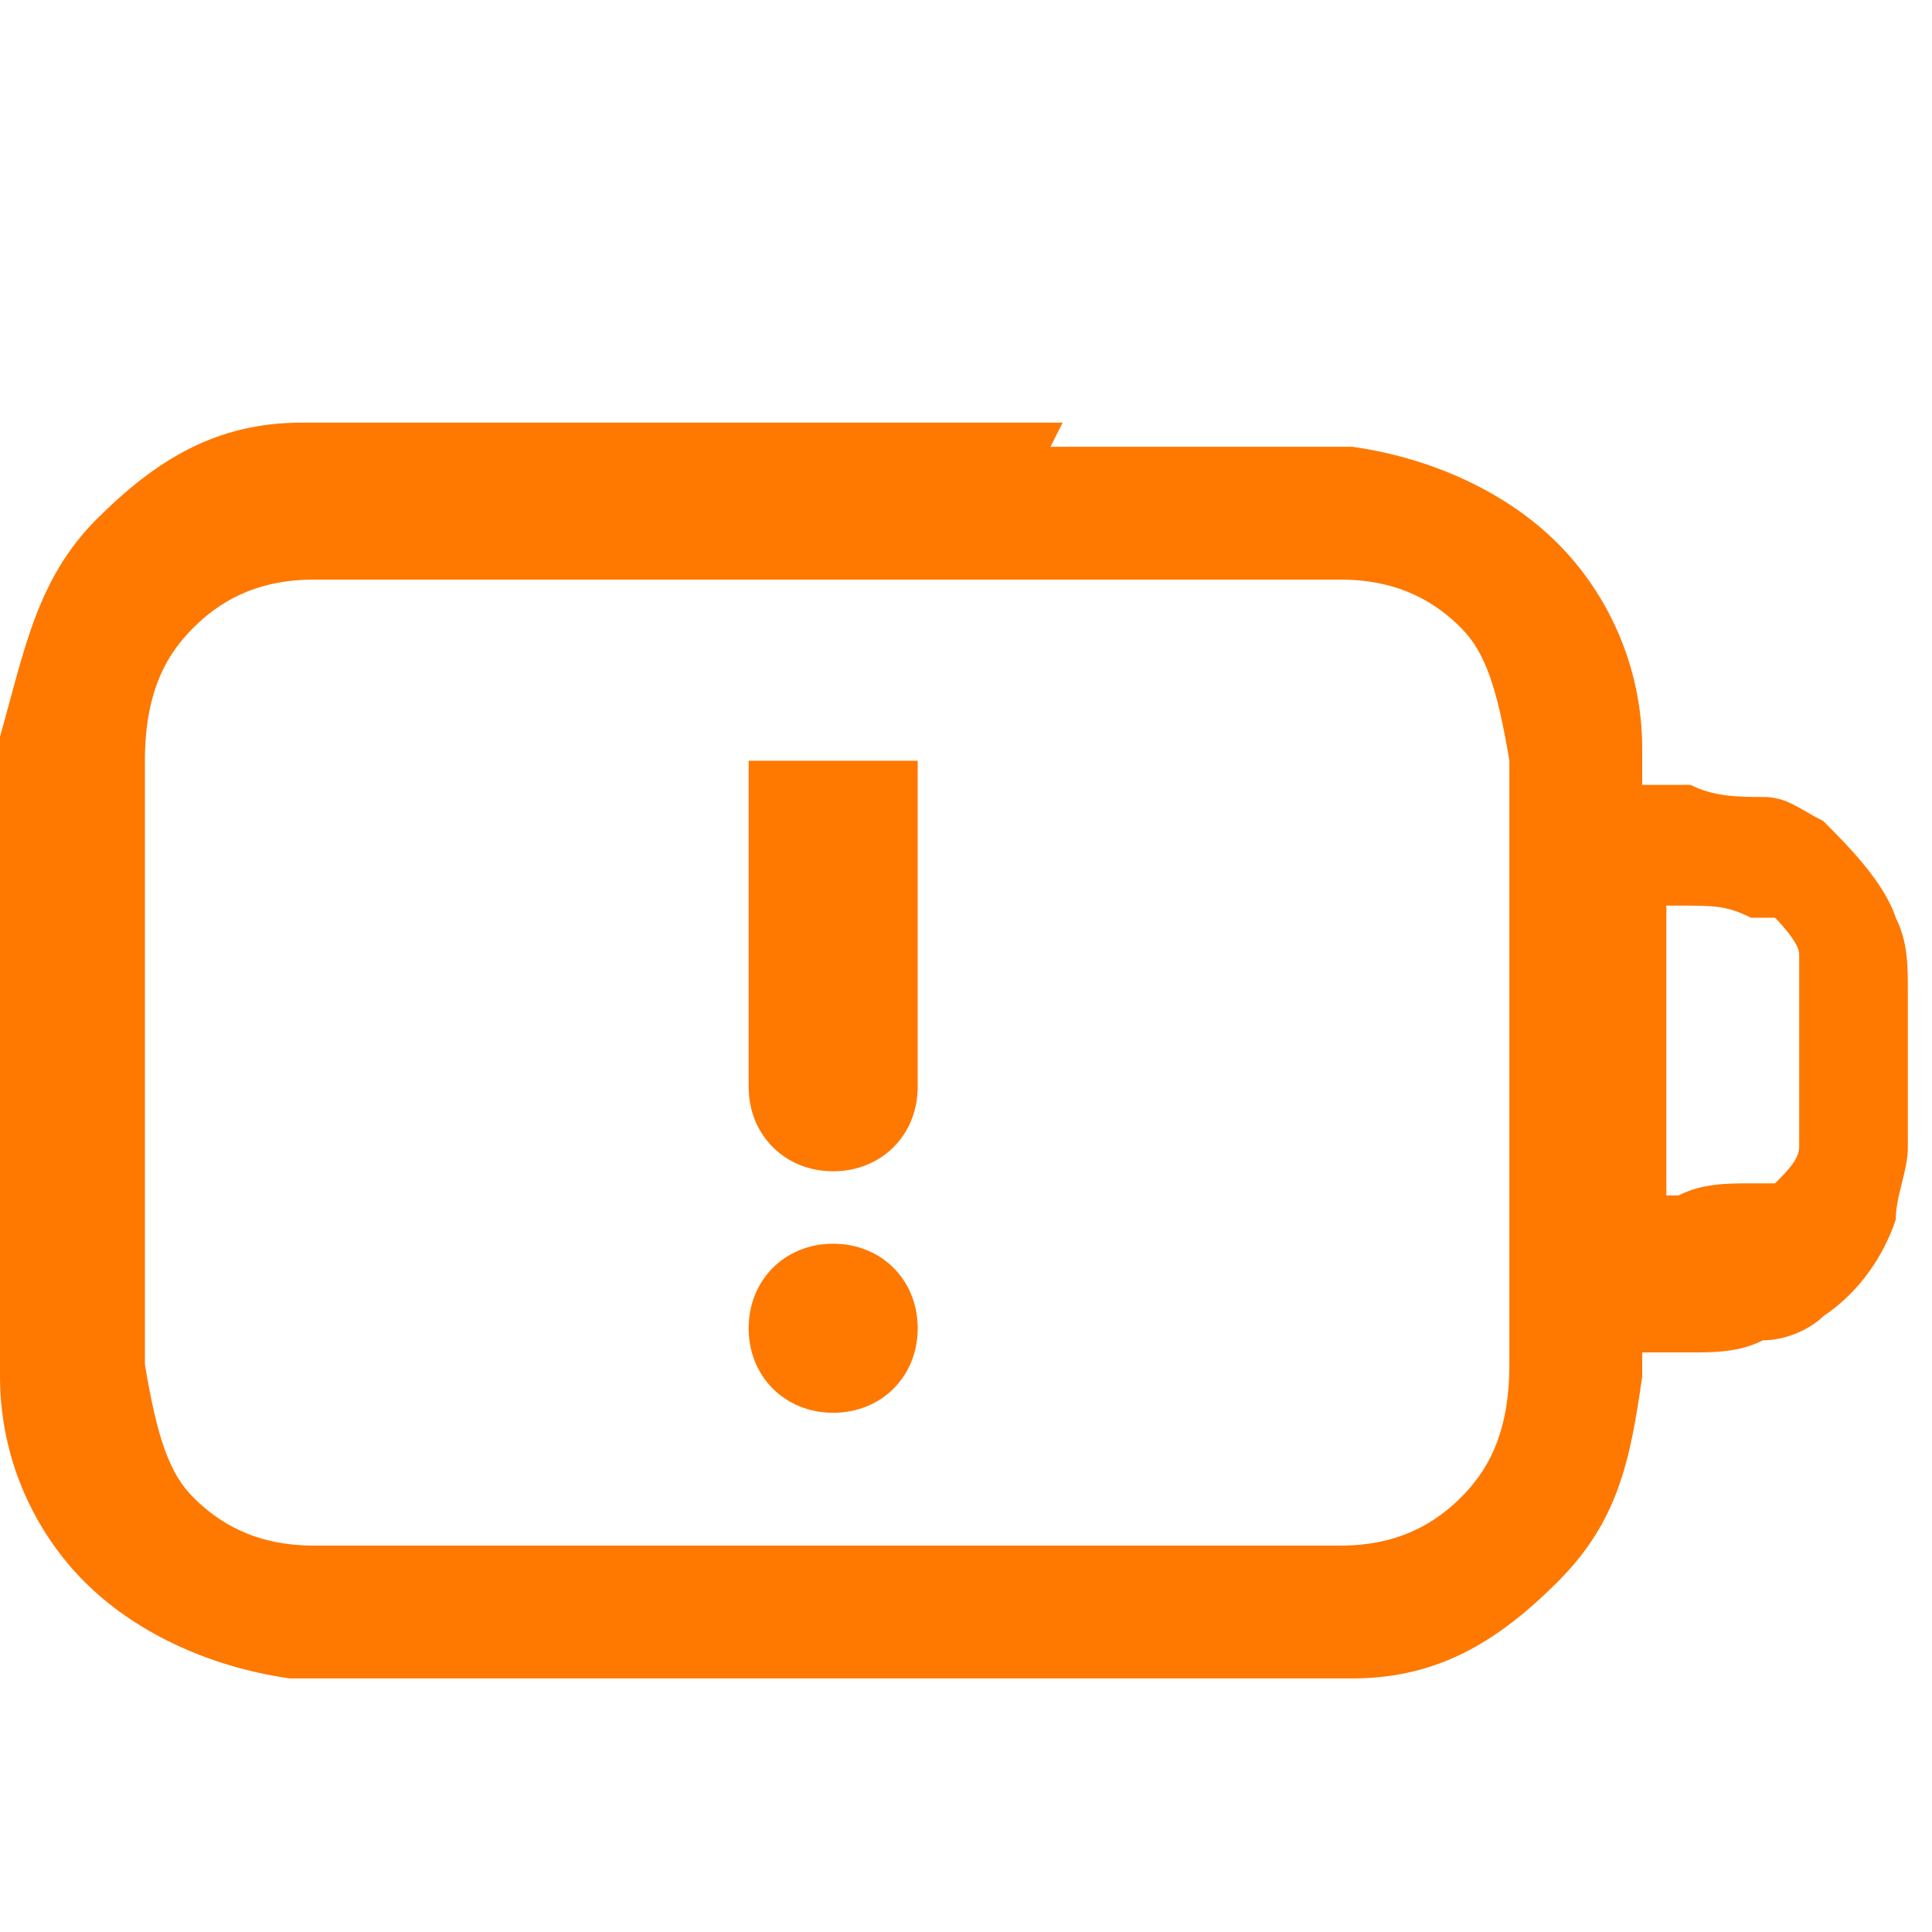
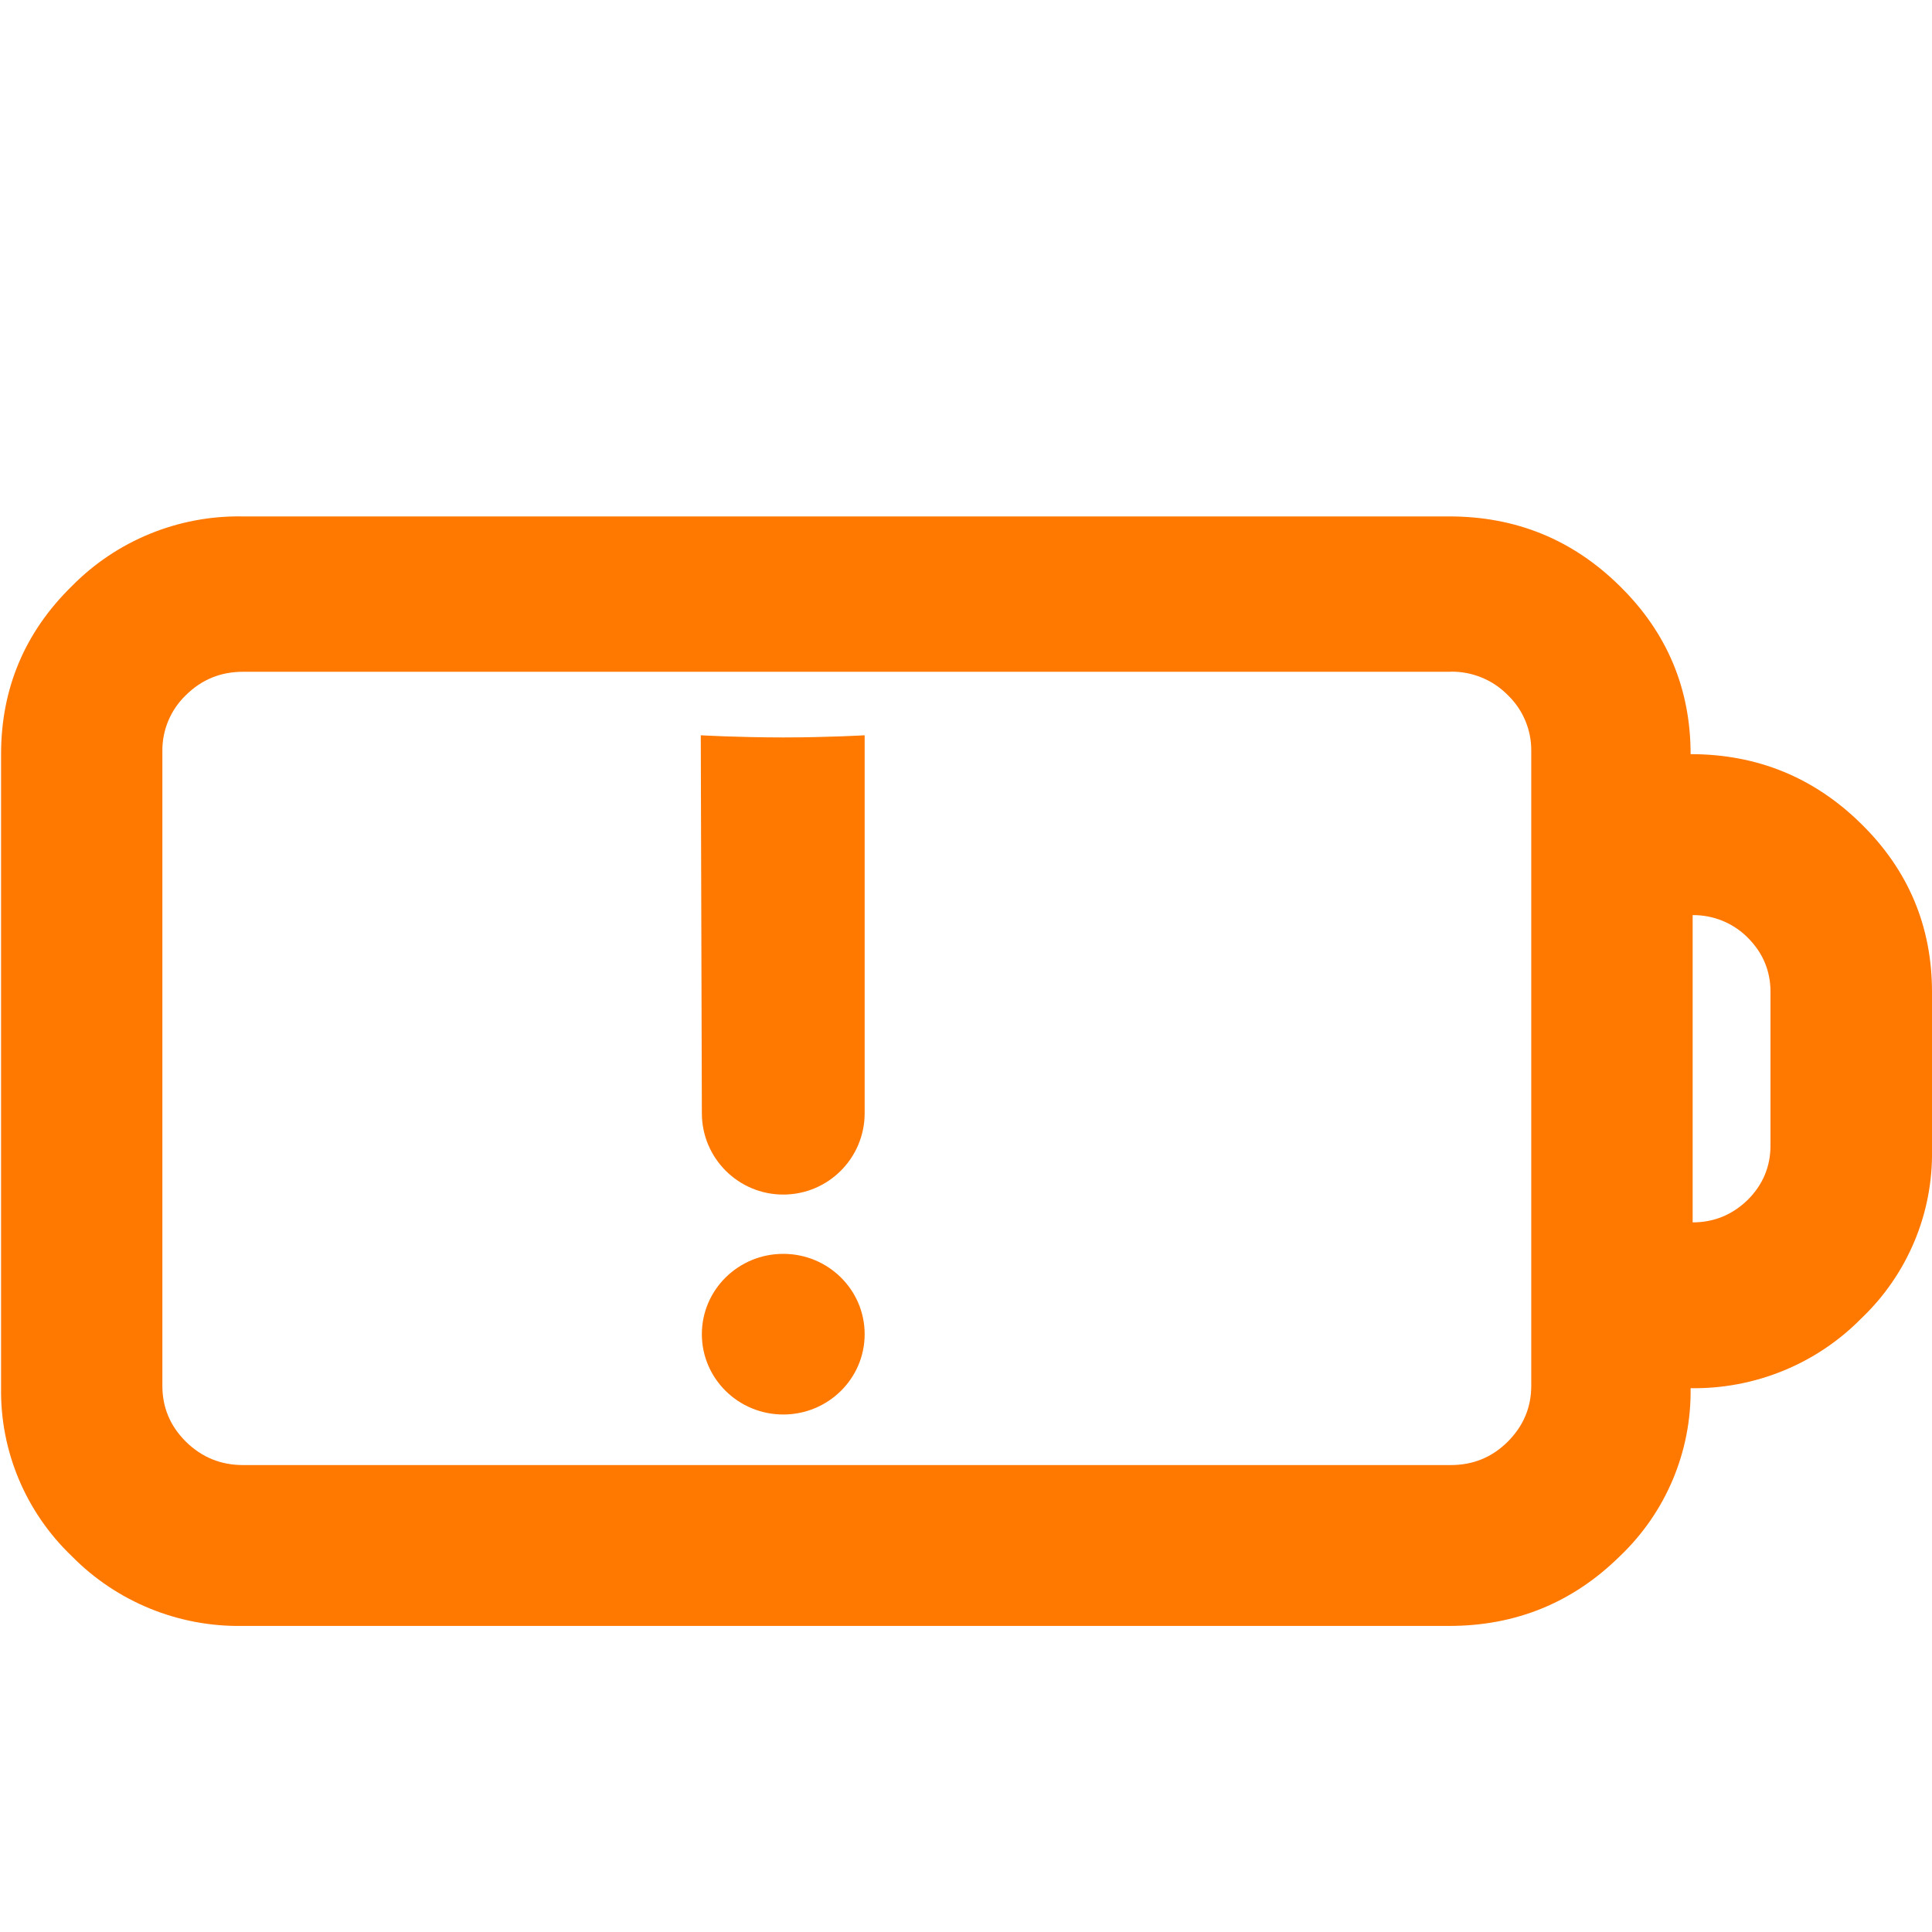
- <svg xmlns="http://www.w3.org/2000/svg" id="_图层_1" version="1.1" viewBox="0 0 16 16">
+ <svg xmlns="http://www.w3.org/2000/svg" id="_图层_1" data-name="图层_1" version="1.1" viewBox="0 0 1792 1224" width="35" height="35">
  <defs>
    <style>
-       .st0, .st1 {
-         fill: #333;
+       .st0 {
+         fill: #595757;
      }

-       .st0, .st2, .st3 {
+       .st1, .st2 {
        display: none;
      }

-       .st4 {
-         fill: #2e3434;
+       .st2 {
+         fill: #ed333b;
      }

      .st3 {
-         fill: #ed333b;
-       }
- 
-       .st5 {
        fill: #ff7800;
      }
    </style>
  </defs>
-   <path class="st0" d="M3.5,6.6c.3,0,.6.3.6.6v3.1c0,.3-.2.6-.6.6s-.6-.3-.6-.6v-3.1c0-.3.2-.6.6-.6ZM6.3,7.2c0-.3-.3-.6-.6-.6s-.6.3-.6.6v3.1c0,.3.3.6.6.6s.6-.3.6-.6v-3.1ZM8,6.6c.3,0,.6.3.6.6v3.1c0,.3-.3.6-.6.6s-.6-.3-.6-.6v-3.1c0-.3.3-.6.6-.6ZM10.8,7.2c0-.3-.3-.6-.6-.6s-.6.3-.6.6v3.1c0,.3.3.6.6.6s.6-.3.6-.6v-3.1Z" />
-   <path class="st0" d="M16,8.1c0-.2,0-.4-.1-.6-.1-.3-.4-.6-.6-.8-.2-.1-.3-.2-.5-.2-.2,0-.4,0-.6-.1h-.4c0-.1,0-.2,0-.3,0-.7-.3-1.3-.7-1.7s-1-.7-1.7-.8c-.6,0-1.5,0-2.5,0h-3.8c-.7,0-.9,0-1.4,0v1.2c.4,0,.8,0,1.5,0h3.7c1.1,0,1.8,0,2.4,0,.5,0,.8.2,1,.4.2.2.3.5.4,1.1,0,.6,0,1.4,0,2.5s0,1.9,0,2.5c0,.6-.2.9-.4,1.1s-.5.4-1,.4c-.6,0-1.3,0-2.4,0h-3.7c-1.1,0-1.8,0-2.4,0-.5,0-.8-.2-1-.4-.2-.2-.3-.5-.4-1.1,0-.6,0-1.4,0-2.5s0-.3,0-.6c0,0,0,0,0,0H0C0,8.4,0,8.5,0,8.7H0C0,9.9,0,10.7,0,11.4c0,.7.3,1.3.7,1.7s1,.7,1.7.8c.6,0,1.5,0,2.5,0h3.8c1,0,1.8,0,2.5,0,.7,0,1.2-.3,1.7-.8s.6-1,.7-1.7v-.2s.4,0,.4,0c.2,0,.4,0,.6-.1.2,0,.4-.1.5-.2.3-.2.5-.5.6-.8,0-.2.1-.4.1-.6,0-.2,0-.4,0-.6h0c0-.3,0-.5,0-.7h0ZM14.9,9.3c0,0,0,.1,0,.2,0,.1-.1.2-.2.3,0,0-.1,0-.2,0-.2,0-.4,0-.6.1h-.1v-1.2h0v-1.3h.1c.3,0,.4,0,.6.1,0,0,.1,0,.2,0,0,0,.2.2.2.3,0,0,0,0,0,.2,0,.1,0,.3,0,.6s0,.5,0,.6h0Z" />
-   <path class="st5" d="M8.8,3.5h-3.8c-1,0-1.8,0-2.5,0-.7,0-1.2.3-1.7.8S.2,5.4,0,6.1c0,.7,0,1.5,0,2.6h0c0,1.1,0,2,0,2.7,0,.7.3,1.3.7,1.7s1,.7,1.7.8c.6,0,1.5,0,2.5,0h3.8c1,0,1.8,0,2.5,0,.7,0,1.2-.3,1.7-.8s.6-1,.7-1.7v-.2s.4,0,.4,0c.2,0,.4,0,.6-.1.2,0,.4-.1.5-.2.3-.2.5-.5.6-.8,0-.2.1-.4.1-.6,0-.2,0-.4,0-.6h0c0-.3,0-.5,0-.7,0-.2,0-.4-.1-.6-.1-.3-.4-.6-.6-.8-.2-.1-.3-.2-.5-.2-.2,0-.4,0-.6-.1h-.4c0-.1,0-.2,0-.3,0-.7-.3-1.3-.7-1.7s-1-.7-1.7-.8c-.6,0-1.5,0-2.5,0h0ZM13.8,7.5h.1c.3,0,.4,0,.6.1,0,0,.1,0,.2,0,0,0,.2.2.2.3,0,0,0,0,0,.2,0,.1,0,.3,0,.6s0,.5,0,.6c0,0,0,.1,0,.2,0,.1-.1.2-.2.3,0,0-.1,0-.2,0-.2,0-.4,0-.6.1h-.1v-1.2h0v-1.3h0ZM1.6,5.2c.2-.2.5-.4,1-.4.6,0,1.3,0,2.4,0h3.7c1.1,0,1.8,0,2.4,0,.5,0,.8.2,1,.4s.3.5.4,1.1c0,.6,0,1.4,0,2.5s0,1.9,0,2.5c0,.6-.2.9-.4,1.1s-.5.4-1,.4c-.6,0-1.3,0-2.4,0h-3.7c-1.1,0-1.8,0-2.4,0-.5,0-.8-.2-1-.4-.2-.2-.3-.5-.4-1.1,0-.6,0-1.4,0-2.5s0-1.9,0-2.5c0-.6.2-.9.4-1.1Z" />
-   <g class="st2">
-     <path class="st1" d="M1.9,2h0c-.2,0-.3,0-.4.2L.2,3.9c0,.1-.2.3-.2.4,0,.1,0,.3,0,.4,0,.1.1.3.3.4,0,0,0,0,0,0,0,0,.2.1.3.1l.9.2-1.3,1.3c-.2.2-.2.6,0,.8.2.2.6.2.8,0l1.6-1.7c0,0,.2-.2.2-.3,0-.1,0-.2,0-.4,0,0,0-.2,0-.2,0-.1,0-.2-.2-.3s-.1-.1-.2-.2c0,0-.2-.1-.3-.1l-.9-.2,1-1.3c0,0,0-.2.1-.2,0-.3-.1-.6-.4-.7h-.1,0Z" />
+   <g class="st1">
+     <path d="M1792,781.2v-147.4c0-61-21.9-113.4-65.7-156.5-43.8-43.2-96.8-64.9-158.6-64.9,0-60.9-22-113.4-65.7-156.4-43.8-43.3-96.7-64.9-158.6-64.9H444.9c.4.7-70.9,2-70.9,2-1.3,17.7,1.1,37.8,0,55-.7,10.4.2,29.5,0,40,.7,16.8,3.1,28.5,0,45-.3,3.8.4,3.2,0,7l965.5.8c19.9-.3,39,7.5,52.9,21.6,14.3,13.6,22.2,32.5,22,52.2v590.9c0,20.4-7.4,37.6-22,52.2-14.6,14.5-32.2,21.6-52.9,21.6H216.7c-20.7,0-38.3-7.2-53-21.6-14.6-14.5-21.9-31.8-21.9-52.2v-508.1c-2.1,0-4.2-.2-6.3-.2-4.1-.1-7.9.8-11.9,1.3-9.1,1.3-18.2,1.7-27.4,1.6-18.5-.2-36.9-2.4-55.4-3.6-11.3-.7-23.5,1.9-34.5-.6-4-.9-7-2.9-9.3-5.5v512.4c-.8,59,23,115.6,65.7,156.3,41.7,42.4,99.1,65.9,158.6,64.9h1121.9c61.9,0,114.8-21.6,158.6-64.9,42.8-40.7,66.6-97.4,65.7-156.4,59.6,1,116.9-22.5,158.6-64.9,42.8-40.8,66.6-97.5,65.7-156.5ZM1636.8,779.3c0,19.7-7.1,36.7-21.2,50.7-14.2,13.9-31.3,21-51.2,21v-286.1c19.2-.2,37.7,7.3,51.2,20.9,14.1,14.1,21.2,31,21.2,50.5v142.9Z" />
  </g>
-   <path class="st0" d="M3.5,6.6c.3,0,.6.3.6.6v3.1c0,.3-.2.6-.6.6s-.6-.3-.6-.6v-3.1c0-.3.2-.6.6-.6Z" />
-   <path class="st0" d="M6.3,7.2c0-.3-.3-.6-.6-.6s-.6.3-.6.6v3.1c0,.3.3.6.6.6s.6-.3.6-.6v-3.1Z" />
-   <path class="st0" d="M8,6.6c.3,0,.6.3.6.6v3.1c0,.3-.3.6-.6.6s-.6-.3-.6-.6v-3.1c0-.3.3-.6.6-.6Z" />
-   <path class="st0" d="M10.8,7.2c0-.3-.3-.6-.6-.6s-.6.3-.6.6v3.1c0,.3.3.6.6.6s.6-.3.6-.6v-3.1Z" />
-   <path class="st3" d="M4.9,6.8h0c.2-.3.6-.3.9,0l3.3,3c.3.2.3.7,0,1h0c-.2.3-.6.3-.9,0l-3.3-3c-.3-.2-.3-.7,0-1Z" />
-   <path class="st3" d="M9.3,6.9h0c.2.3.2.7,0,1l-3.4,2.9c-.3.2-.7.2-.9,0h0c-.2-.3-.2-.7,0-1l3.4-2.9c.3-.2.7-.2.9,0Z" />
-   <g class="st2">
-     <path class="st4" d="M7,6.4c-.2,0-.5,0-.7.1-.6.3-1,.8-1,1.5h1.1c0-.2.1-.4.3-.5s.4,0,.6.1c.2.2.2.4.1.6s-.3.3-.5.3-.5.2-.5.5v1h1.1v-.6c.4-.2.8-.5,1-.9.3-.6.1-1.3-.3-1.7-.3-.3-.7-.4-1.1-.5h0c0,0,0,0,0,0ZM6.9,10.6c-.3,0-.5.2-.5.5s.2.5.5.5.5-.2.5-.5-.2-.5-.5-.5Z" />
+   <g class="st1">
+     <path class="st0" d="M361.8,259.7l-137.2-27.7c-9.3-2-14.7-9.6-11.1-16.2l86.2-169.2c6.2-12.5-15.1-22.4-27.5-12.9L4.2,247.2c-8.4,6.9-4.4,17.8,7.6,20.1l137.2,27.7c9.3,2,14.7,9.6,11.1,16.2l-85.7,169.2c-6.2,12.5,15.1,22.4,27.5,12.9l267.4-213.4c8.9-6.6,4.4-17.8-7.6-20.1Z" />
  </g>
-   <g>
-     <path class="st5" d="M7.6,11c0,.4-.3.7-.7.7s-.7-.3-.7-.7.3-.7.7-.7.7.3.7.7Z" />
-     <path class="st5" d="M6.2,6.3v2.7c0,.4.3.7.7.7s.7-.3.7-.7v-2.7s-1.4,0-1.4,0Z" />
-   </g>
+   <path class="st3" d="M1344.2,195c61.8,0,114.6,21.5,158.3,64.7,43.7,42.9,65.6,95.1,65.6,155.8,61.7,0,114.6,21.6,158.3,64.7,43.7,42.9,65.6,95.1,65.6,155.9v146.9c.9,58.8-22.9,115.3-65.6,155.9-41.6,42.3-98.9,65.6-158.3,64.7.8,58.8-22.9,115.2-65.6,155.8-43.7,43.1-96.5,64.7-158.3,64.7H224.9c-59.4,1-116.7-22.4-158.3-64.7C24,1118.7.2,1062.3,1,1003.6V415.5c0-60.6,21.8-112.9,65.6-155.8,41.6-42.3,98.9-65.7,158.3-64.7h1119.4ZM1345.6,339.1H225.4c-20.6,0-38.2,7.1-52.9,21.6-14.2,13.6-22.1,32.4-21.9,52v588.6c0,20.3,7.3,37.5,21.9,52,14.7,14.4,32.3,21.6,52.9,21.6h1120.2c20.7,0,38.2-7.1,52.8-21.6,14.5-14.5,21.9-31.7,21.9-52V412.6c.2-19.6-7.7-38.4-21.9-52-13.9-14.1-33-21.9-52.8-21.6ZM1570,564.8v285c19.9,0,36.9-7.1,51.1-20.9,14-14,21.1-30.8,21.1-50.5v-142.4c0-19.5-7.1-36.3-21.1-50.3-13.5-13.6-32-21.1-51.1-20.9h0Z" />
+   <rect class="st2" x="686" y="384.8" width="165" height="666" rx="82.5" ry="82.5" transform="translate(549.1 -310.6) rotate(34.9)" />
+   <rect class="st1" x="558" y="428" width="180" height="574" rx="90" ry="90" />
+   <rect class="st1" x="1163" y="428" width="153" height="574" rx="76.5" ry="76.5" />
+   <rect class="st2" x="657.8" y="360.6" width="180" height="717.2" rx="90" ry="90" transform="translate(-289.7 711.3) rotate(-43.4)" />
+   <polygon class="st1" points="466.3 431.6 466.3 1002.7 234.1 1002.7 234.1 431.7 466.3 431.7 466.3 431.6" />
+   <polygon class="st1" points="760.3 431.6 760.3 1002.7 528.2 1002.7 528.2 431.7 760.2 431.7 760.3 431.6" />
+   <polygon class="st1" points="1049.2 431.6 1049.2 1002.7 817 1002.7 817 431.7 1049.1 431.7 1049.2 431.6" />
+   <polygon class="st1" points="1338 431.6 1338 1002.7 1105.9 1002.7 1105.9 431.7 1338 431.7 1338 431.6" />
+   <path class="st3" d="M726.5,824h0c-41.7,0-75.5-33.8-75.5-75.5l-1-350.5s34.8,2,76.5,2h0c41.7,0,75.5-2,75.5-2v350.5c0,41.7-33.8,75.5-75.5,75.5Z" />
+   <ellipse class="st3" cx="726.5" cy="953.5" rx="75.5" ry="74.5" />
</svg>
